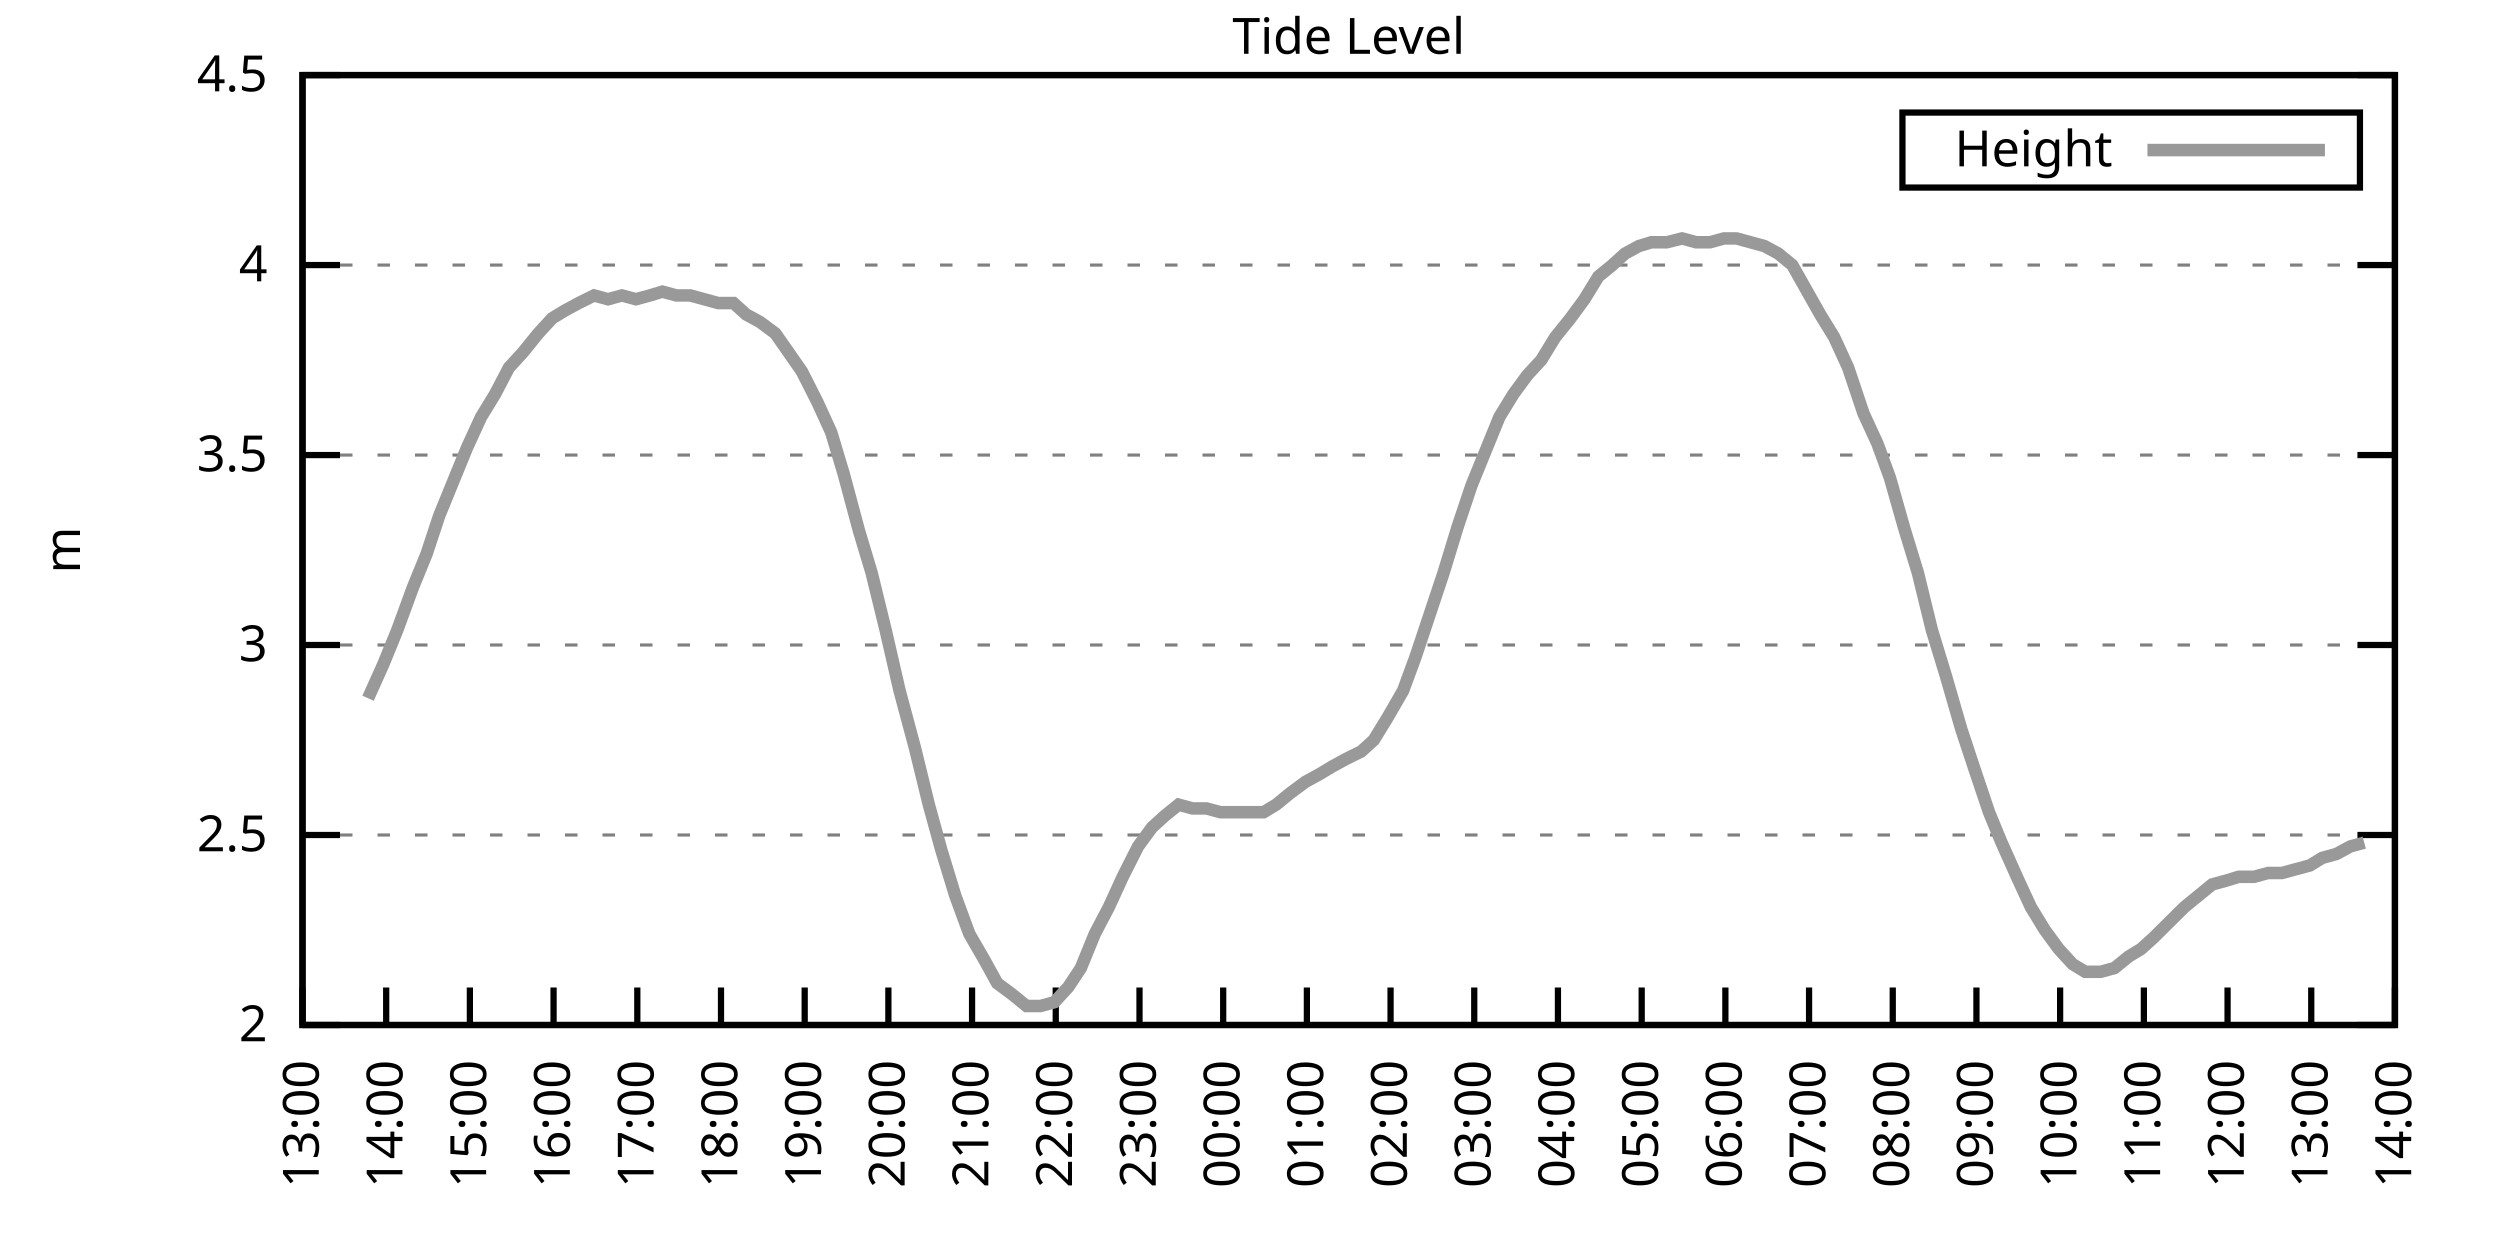
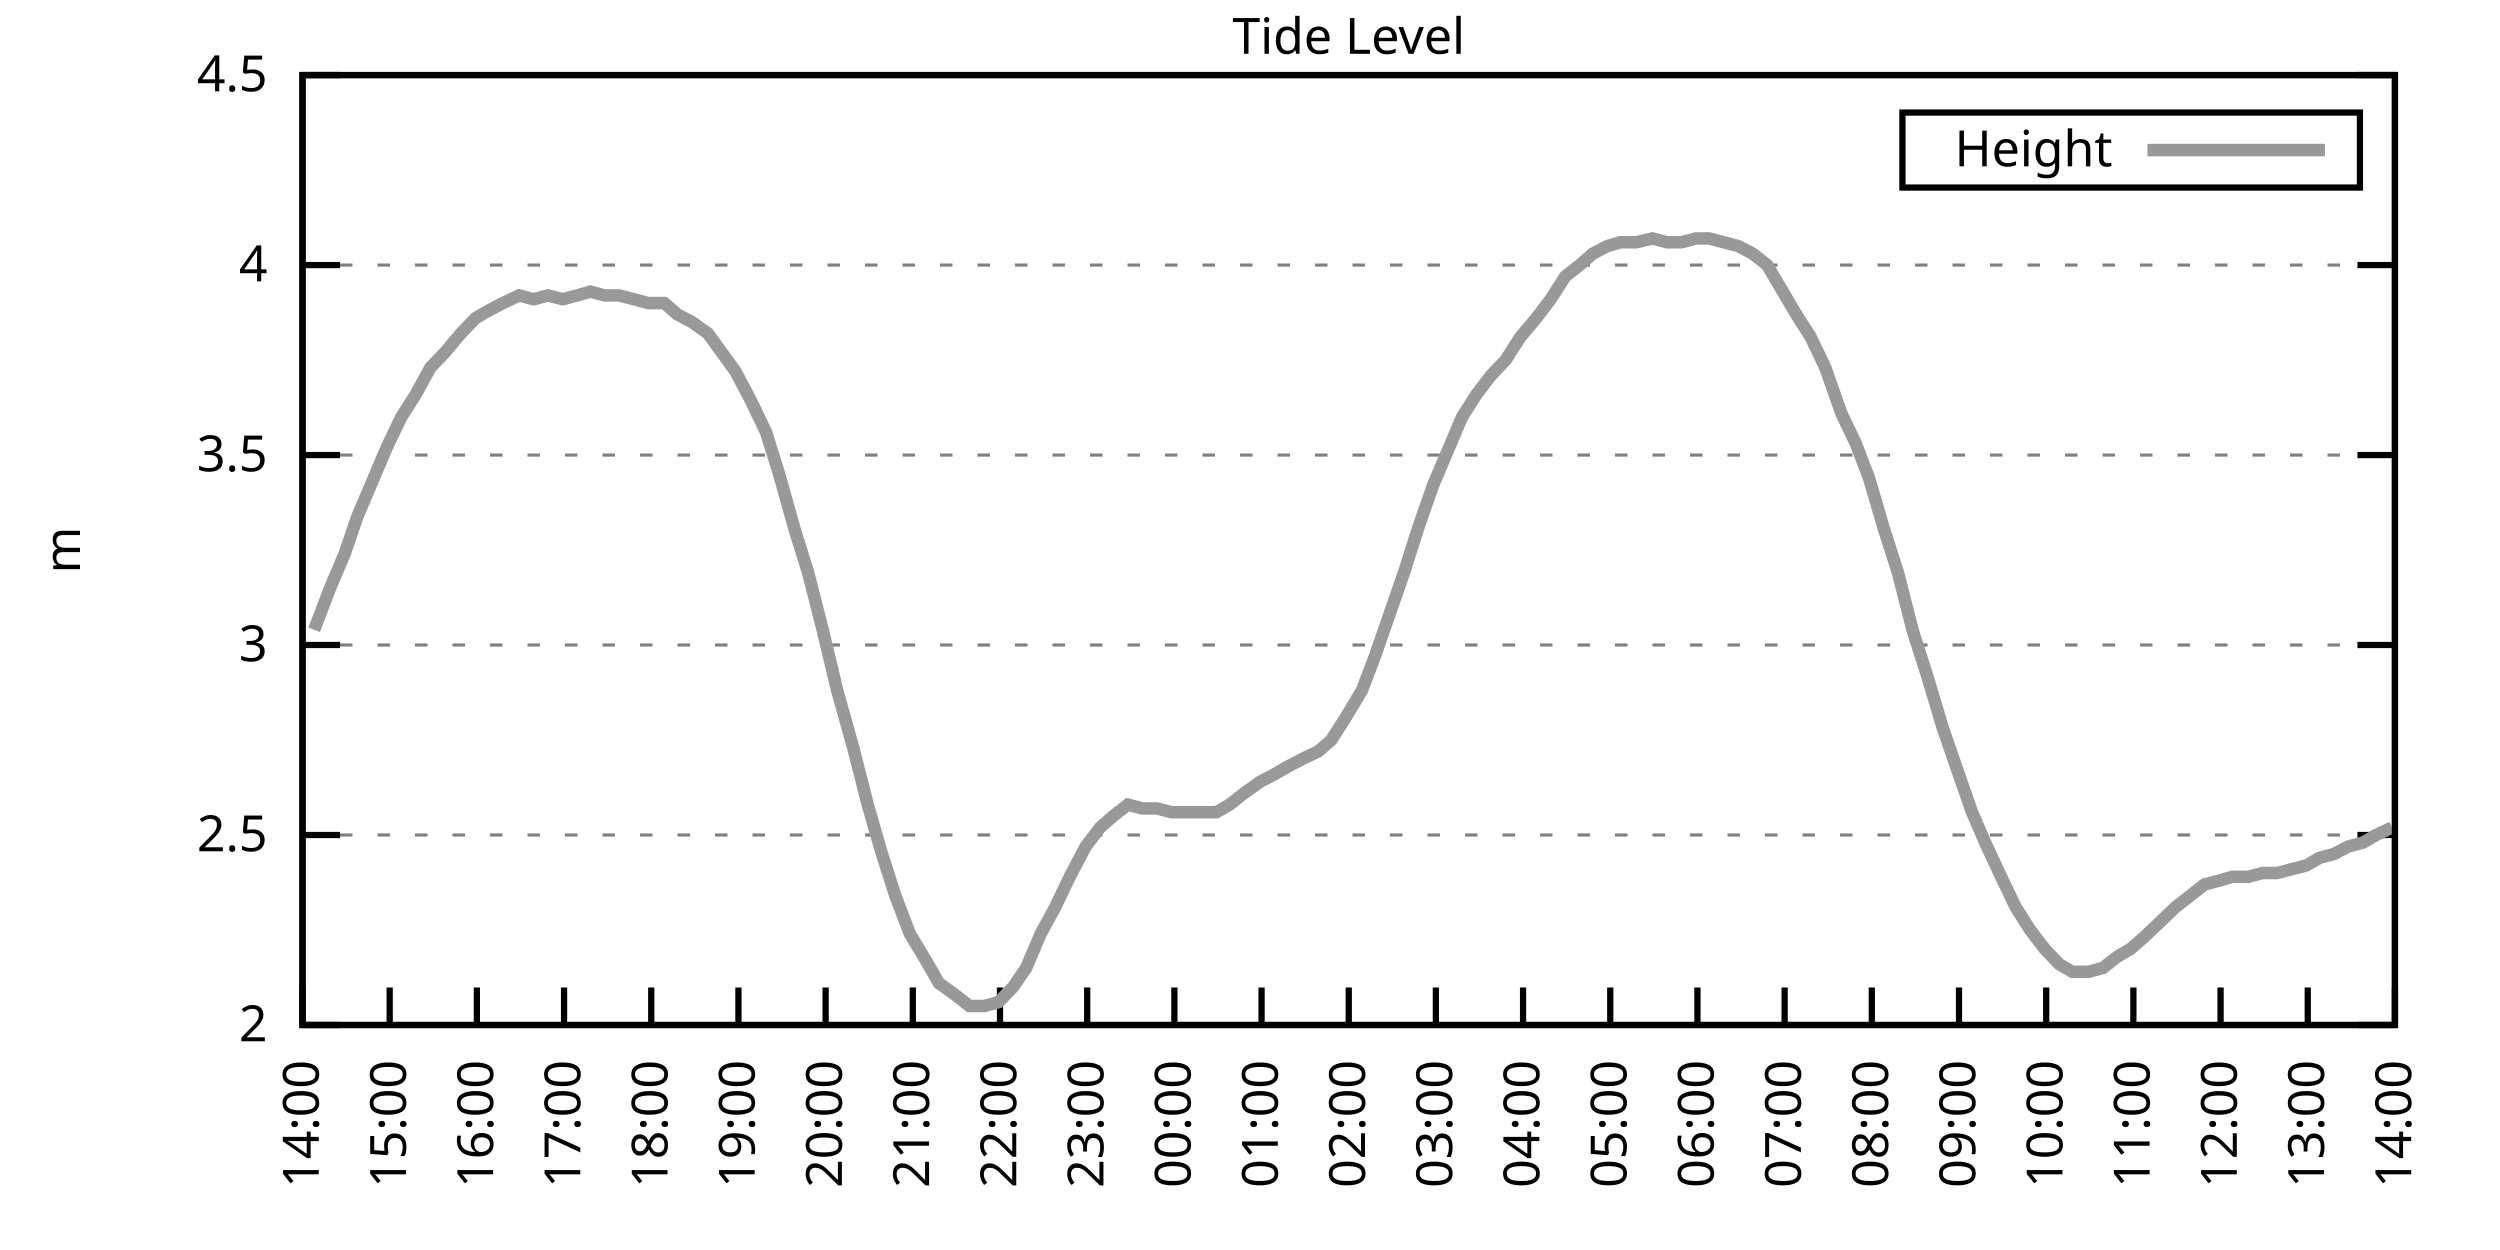
<svg xmlns="http://www.w3.org/2000/svg" xmlns:xlink="http://www.w3.org/1999/xlink" width="400" height="200" viewBox="0 0 400 200">
  <g id="gnuplot_canvas">
    <rect x="0" y="0" width="400" height="200" fill="none" />
    <defs>
      <circle id="gpDot" r="0.5" stroke-width="0.5" stroke="currentColor" />
      <path id="gpPt0" stroke-width="0.333" stroke="currentColor" d="M-1,0 h2 M0,-1 v2" />
      <path id="gpPt1" stroke-width="0.333" stroke="currentColor" d="M-1,-1 L1,1 M1,-1 L-1,1" />
      <path id="gpPt2" stroke-width="0.333" stroke="currentColor" d="M-1,0 L1,0 M0,-1 L0,1 M-1,-1 L1,1 M-1,1 L1,-1" />
      <rect id="gpPt3" stroke-width="0.333" stroke="currentColor" x="-1" y="-1" width="2" height="2" />
      <rect id="gpPt4" stroke-width="0.333" stroke="currentColor" fill="currentColor" x="-1" y="-1" width="2" height="2" />
      <circle id="gpPt5" stroke-width="0.333" stroke="currentColor" cx="0" cy="0" r="1" />
      <use xlink:href="#gpPt5" id="gpPt6" fill="currentColor" stroke="none" />
      <path id="gpPt7" stroke-width="0.333" stroke="currentColor" d="M0,-1.33 L-1.33,0.67 L1.33,0.67 z" />
      <use xlink:href="#gpPt7" id="gpPt8" fill="currentColor" stroke="none" />
      <use xlink:href="#gpPt7" id="gpPt9" stroke="currentColor" transform="rotate(180)" />
      <use xlink:href="#gpPt9" id="gpPt10" fill="currentColor" stroke="none" />
      <use xlink:href="#gpPt3" id="gpPt11" stroke="currentColor" transform="rotate(45)" />
      <use xlink:href="#gpPt11" id="gpPt12" fill="currentColor" stroke="none" />
      <path id="gpPt13" stroke-width="0.333" stroke="currentColor" d="M0,1.330 L1.265,0.411 L0.782,-1.067 L-0.782,-1.076 L-1.265,0.411 z" />
      <use xlink:href="#gpPt13" id="gpPt14" fill="currentColor" stroke="none" />
      <filter id="textbox" filterUnits="objectBoundingBox" x="0" y="0" height="1" width="1">
        <feFlood flood-color="white" flood-opacity="1" result="bgnd" />
        <feComposite in="SourceGraphic" in2="bgnd" operator="atop" />
      </filter>
      <filter id="greybox" filterUnits="objectBoundingBox" x="0" y="0" height="1" width="1">
        <feFlood flood-color="lightgrey" flood-opacity="1" result="grey" />
        <feComposite in="SourceGraphic" in2="grey" operator="atop" />
      </filter>
    </defs>
    <g fill="none" color="white" stroke="currentColor" stroke-width="1.00" stroke-linecap="butt" stroke-linejoin="miter">
</g>
    <g fill="none" color="black" stroke="currentColor" stroke-width="1.00" stroke-linecap="butt" stroke-linejoin="miter">
      <g stroke="none" shape-rendering="crispEdges">
        <polygon fill="rgb(255, 255, 255)" points="48.40,164.00 383.18,164.00 383.18,12.02 48.40,12.02 " />
      </g>
    </g>
    <g fill="none" color="black" stroke="currentColor" stroke-width="1.00" stroke-linecap="butt" stroke-linejoin="miter">
</g>
    <g fill="none" color="black" stroke="black" stroke-width="0.50" stroke-linecap="butt" stroke-linejoin="miter">
</g>
    <g fill="none" color="gray" stroke="currentColor" stroke-width="0.50" stroke-linecap="butt" stroke-linejoin="miter">
      <path stroke="gray" stroke-dasharray="2,4" class="gridline" d="M48.40,164.00 L383.19,164.00  " />
    </g>
    <g fill="none" color="gray" stroke="gray" stroke-width="1.00" stroke-linecap="butt" stroke-linejoin="miter">
</g>
    <g fill="none" color="black" stroke="currentColor" stroke-width="1.00" stroke-linecap="butt" stroke-linejoin="miter">
      <path stroke="black" d="M48.40,164.00 L54.40,164.00 M383.19,164.00 L377.19,164.00  " />
      <g transform="translate(42.80,166.60)" stroke="none" fill="black" font-family="Sans" font-size="8.00" text-anchor="end">
        <text>
          <tspan font-family="Sans"> 2</tspan>
        </text>
      </g>
    </g>
    <g fill="none" color="black" stroke="currentColor" stroke-width="1.00" stroke-linecap="butt" stroke-linejoin="miter">
</g>
    <g fill="none" color="black" stroke="black" stroke-width="0.50" stroke-linecap="butt" stroke-linejoin="miter">
</g>
    <g fill="none" color="gray" stroke="currentColor" stroke-width="0.50" stroke-linecap="butt" stroke-linejoin="miter">
      <path stroke="gray" stroke-dasharray="2,4" class="gridline" d="M48.40,133.60 L383.19,133.60  " />
    </g>
    <g fill="none" color="gray" stroke="gray" stroke-width="1.00" stroke-linecap="butt" stroke-linejoin="miter">
</g>
    <g fill="none" color="black" stroke="currentColor" stroke-width="1.00" stroke-linecap="butt" stroke-linejoin="miter">
      <path stroke="black" d="M48.40,133.60 L54.40,133.60 M383.19,133.60 L377.19,133.60  " />
      <g transform="translate(42.80,136.20)" stroke="none" fill="black" font-family="Sans" font-size="8.00" text-anchor="end">
        <text>
          <tspan font-family="Sans"> 2.5</tspan>
        </text>
      </g>
    </g>
    <g fill="none" color="black" stroke="currentColor" stroke-width="1.00" stroke-linecap="butt" stroke-linejoin="miter">
</g>
    <g fill="none" color="black" stroke="black" stroke-width="0.50" stroke-linecap="butt" stroke-linejoin="miter">
</g>
    <g fill="none" color="gray" stroke="currentColor" stroke-width="0.50" stroke-linecap="butt" stroke-linejoin="miter">
      <path stroke="gray" stroke-dasharray="2,4" class="gridline" d="M48.40,103.20 L383.19,103.20  " />
    </g>
    <g fill="none" color="gray" stroke="gray" stroke-width="1.00" stroke-linecap="butt" stroke-linejoin="miter">
</g>
    <g fill="none" color="black" stroke="currentColor" stroke-width="1.00" stroke-linecap="butt" stroke-linejoin="miter">
      <path stroke="black" d="M48.40,103.20 L54.40,103.20 M383.19,103.20 L377.19,103.20  " />
      <g transform="translate(42.80,105.80)" stroke="none" fill="black" font-family="Sans" font-size="8.00" text-anchor="end">
        <text>
          <tspan font-family="Sans"> 3</tspan>
        </text>
      </g>
    </g>
    <g fill="none" color="black" stroke="currentColor" stroke-width="1.00" stroke-linecap="butt" stroke-linejoin="miter">
</g>
    <g fill="none" color="black" stroke="black" stroke-width="0.50" stroke-linecap="butt" stroke-linejoin="miter">
</g>
    <g fill="none" color="gray" stroke="currentColor" stroke-width="0.50" stroke-linecap="butt" stroke-linejoin="miter">
      <path stroke="gray" stroke-dasharray="2,4" class="gridline" d="M48.40,72.81 L383.19,72.81  " />
    </g>
    <g fill="none" color="gray" stroke="gray" stroke-width="1.00" stroke-linecap="butt" stroke-linejoin="miter">
</g>
    <g fill="none" color="black" stroke="currentColor" stroke-width="1.00" stroke-linecap="butt" stroke-linejoin="miter">
      <path stroke="black" d="M48.40,72.81 L54.40,72.81 M383.19,72.81 L377.19,72.81  " />
      <g transform="translate(42.80,75.41)" stroke="none" fill="black" font-family="Sans" font-size="8.00" text-anchor="end">
        <text>
          <tspan font-family="Sans"> 3.5</tspan>
        </text>
      </g>
    </g>
    <g fill="none" color="black" stroke="currentColor" stroke-width="1.00" stroke-linecap="butt" stroke-linejoin="miter">
</g>
    <g fill="none" color="black" stroke="black" stroke-width="0.50" stroke-linecap="butt" stroke-linejoin="miter">
</g>
    <g fill="none" color="gray" stroke="currentColor" stroke-width="0.50" stroke-linecap="butt" stroke-linejoin="miter">
      <path stroke="gray" stroke-dasharray="2,4" class="gridline" d="M48.40,42.41 L383.19,42.41  " />
    </g>
    <g fill="none" color="gray" stroke="gray" stroke-width="1.00" stroke-linecap="butt" stroke-linejoin="miter">
</g>
    <g fill="none" color="black" stroke="currentColor" stroke-width="1.00" stroke-linecap="butt" stroke-linejoin="miter">
      <path stroke="black" d="M48.40,42.41 L54.40,42.41 M383.19,42.41 L377.19,42.41  " />
      <g transform="translate(42.80,45.01)" stroke="none" fill="black" font-family="Sans" font-size="8.00" text-anchor="end">
        <text>
          <tspan font-family="Sans"> 4</tspan>
        </text>
      </g>
    </g>
    <g fill="none" color="black" stroke="currentColor" stroke-width="1.00" stroke-linecap="butt" stroke-linejoin="miter">
</g>
    <g fill="none" color="black" stroke="black" stroke-width="0.50" stroke-linecap="butt" stroke-linejoin="miter">
</g>
    <g fill="none" color="gray" stroke="currentColor" stroke-width="0.50" stroke-linecap="butt" stroke-linejoin="miter">
      <path stroke="gray" stroke-dasharray="2,4" class="gridline" d="M48.40,12.01 L383.19,12.01  " />
    </g>
    <g fill="none" color="gray" stroke="gray" stroke-width="1.00" stroke-linecap="butt" stroke-linejoin="miter">
</g>
    <g fill="none" color="black" stroke="currentColor" stroke-width="1.00" stroke-linecap="butt" stroke-linejoin="miter">
      <path stroke="black" d="M48.40,12.01 L54.40,12.01 M383.19,12.01 L377.19,12.01  " />
      <g transform="translate(42.80,14.61)" stroke="none" fill="black" font-family="Sans" font-size="8.00" text-anchor="end">
        <text>
          <tspan font-family="Sans"> 4.5</tspan>
        </text>
      </g>
    </g>
    <g fill="none" color="black" stroke="currentColor" stroke-width="1.00" stroke-linecap="butt" stroke-linejoin="miter">
      <path stroke="black" d="M48.40,164.00 L48.40,158.00  " />
      <g transform="translate(51.00,169.60) rotate(270.00)" stroke="none" fill="black" font-family="Sans" font-size="8.00" text-anchor="end">
        <text>
-           <tspan font-family="Sans">13:00</tspan>
-         </text>
-       </g>
-     </g>
-     <g fill="none" color="black" stroke="currentColor" stroke-width="1.00" stroke-linecap="butt" stroke-linejoin="miter">
-       <path stroke="black" d="M61.79,164.00 L61.79,158.00  " />
-       <g transform="translate(64.39,169.60) rotate(270.00)" stroke="none" fill="black" font-family="Sans" font-size="8.00" text-anchor="end">
-         <text>
          <tspan font-family="Sans">14:00</tspan>
        </text>
      </g>
    </g>
    <g fill="none" color="black" stroke="currentColor" stroke-width="1.00" stroke-linecap="butt" stroke-linejoin="miter">
-       <path stroke="black" d="M75.18,164.00 L75.18,158.00  " />
-       <g transform="translate(77.78,169.60) rotate(270.00)" stroke="none" fill="black" font-family="Sans" font-size="8.00" text-anchor="end">
+       <path stroke="black" d="M62.35,164.00 L62.35,158.00  " />
+       <g transform="translate(64.95,169.60) rotate(270.00)" stroke="none" fill="black" font-family="Sans" font-size="8.00" text-anchor="end">
        <text>
          <tspan font-family="Sans">15:00</tspan>
        </text>
      </g>
    </g>
    <g fill="none" color="black" stroke="currentColor" stroke-width="1.00" stroke-linecap="butt" stroke-linejoin="miter">
-       <path stroke="black" d="M88.57,164.00 L88.57,158.00  " />
-       <g transform="translate(91.17,169.60) rotate(270.00)" stroke="none" fill="black" font-family="Sans" font-size="8.00" text-anchor="end">
+       <path stroke="black" d="M76.30,164.00 L76.30,158.00  " />
+       <g transform="translate(78.90,169.60) rotate(270.00)" stroke="none" fill="black" font-family="Sans" font-size="8.00" text-anchor="end">
        <text>
          <tspan font-family="Sans">16:00</tspan>
        </text>
      </g>
    </g>
    <g fill="none" color="black" stroke="currentColor" stroke-width="1.00" stroke-linecap="butt" stroke-linejoin="miter">
-       <path stroke="black" d="M101.97,164.00 L101.97,158.00  " />
-       <g transform="translate(104.57,169.60) rotate(270.00)" stroke="none" fill="black" font-family="Sans" font-size="8.00" text-anchor="end">
+       <path stroke="black" d="M90.25,164.00 L90.25,158.00  " />
+       <g transform="translate(92.85,169.60) rotate(270.00)" stroke="none" fill="black" font-family="Sans" font-size="8.00" text-anchor="end">
        <text>
          <tspan font-family="Sans">17:00</tspan>
        </text>
      </g>
    </g>
    <g fill="none" color="black" stroke="currentColor" stroke-width="1.00" stroke-linecap="butt" stroke-linejoin="miter">
-       <path stroke="black" d="M115.36,164.00 L115.36,158.00  " />
-       <g transform="translate(117.96,169.60) rotate(270.00)" stroke="none" fill="black" font-family="Sans" font-size="8.00" text-anchor="end">
+       <path stroke="black" d="M104.20,164.00 L104.20,158.00  " />
+       <g transform="translate(106.80,169.60) rotate(270.00)" stroke="none" fill="black" font-family="Sans" font-size="8.00" text-anchor="end">
        <text>
          <tspan font-family="Sans">18:00</tspan>
        </text>
      </g>
    </g>
    <g fill="none" color="black" stroke="currentColor" stroke-width="1.00" stroke-linecap="butt" stroke-linejoin="miter">
-       <path stroke="black" d="M128.75,164.00 L128.75,158.00  " />
-       <g transform="translate(131.35,169.60) rotate(270.00)" stroke="none" fill="black" font-family="Sans" font-size="8.00" text-anchor="end">
+       <path stroke="black" d="M118.15,164.00 L118.15,158.00  " />
+       <g transform="translate(120.75,169.60) rotate(270.00)" stroke="none" fill="black" font-family="Sans" font-size="8.00" text-anchor="end">
        <text>
          <tspan font-family="Sans">19:00</tspan>
        </text>
      </g>
    </g>
    <g fill="none" color="black" stroke="currentColor" stroke-width="1.00" stroke-linecap="butt" stroke-linejoin="miter">
-       <path stroke="black" d="M142.14,164.00 L142.14,158.00  " />
-       <g transform="translate(144.74,169.60) rotate(270.00)" stroke="none" fill="black" font-family="Sans" font-size="8.00" text-anchor="end">
+       <path stroke="black" d="M132.10,164.00 L132.10,158.00  " />
+       <g transform="translate(134.70,169.60) rotate(270.00)" stroke="none" fill="black" font-family="Sans" font-size="8.00" text-anchor="end">
        <text>
          <tspan font-family="Sans">20:00</tspan>
        </text>
      </g>
    </g>
    <g fill="none" color="black" stroke="currentColor" stroke-width="1.00" stroke-linecap="butt" stroke-linejoin="miter">
-       <path stroke="black" d="M155.53,164.00 L155.53,158.00  " />
-       <g transform="translate(158.13,169.60) rotate(270.00)" stroke="none" fill="black" font-family="Sans" font-size="8.00" text-anchor="end">
+       <path stroke="black" d="M146.05,164.00 L146.05,158.00  " />
+       <g transform="translate(148.65,169.60) rotate(270.00)" stroke="none" fill="black" font-family="Sans" font-size="8.00" text-anchor="end">
        <text>
          <tspan font-family="Sans">21:00</tspan>
        </text>
      </g>
    </g>
    <g fill="none" color="black" stroke="currentColor" stroke-width="1.00" stroke-linecap="butt" stroke-linejoin="miter">
-       <path stroke="black" d="M168.92,164.00 L168.92,158.00  " />
-       <g transform="translate(171.52,169.60) rotate(270.00)" stroke="none" fill="black" font-family="Sans" font-size="8.00" text-anchor="end">
+       <path stroke="black" d="M160.00,164.00 L160.00,158.00  " />
+       <g transform="translate(162.60,169.60) rotate(270.00)" stroke="none" fill="black" font-family="Sans" font-size="8.00" text-anchor="end">
        <text>
          <tspan font-family="Sans">22:00</tspan>
        </text>
      </g>
    </g>
    <g fill="none" color="black" stroke="currentColor" stroke-width="1.00" stroke-linecap="butt" stroke-linejoin="miter">
-       <path stroke="black" d="M182.32,164.00 L182.32,158.00  " />
-       <g transform="translate(184.92,169.60) rotate(270.00)" stroke="none" fill="black" font-family="Sans" font-size="8.00" text-anchor="end">
+       <path stroke="black" d="M173.95,164.00 L173.95,158.00  " />
+       <g transform="translate(176.55,169.60) rotate(270.00)" stroke="none" fill="black" font-family="Sans" font-size="8.00" text-anchor="end">
        <text>
          <tspan font-family="Sans">23:00</tspan>
        </text>
      </g>
    </g>
    <g fill="none" color="black" stroke="currentColor" stroke-width="1.00" stroke-linecap="butt" stroke-linejoin="miter">
-       <path stroke="black" d="M195.71,164.00 L195.71,158.00  " />
-       <g transform="translate(198.31,169.60) rotate(270.00)" stroke="none" fill="black" font-family="Sans" font-size="8.00" text-anchor="end">
+       <path stroke="black" d="M187.90,164.00 L187.90,158.00  " />
+       <g transform="translate(190.50,169.60) rotate(270.00)" stroke="none" fill="black" font-family="Sans" font-size="8.00" text-anchor="end">
        <text>
          <tspan font-family="Sans">00:00</tspan>
        </text>
      </g>
    </g>
    <g fill="none" color="black" stroke="currentColor" stroke-width="1.00" stroke-linecap="butt" stroke-linejoin="miter">
-       <path stroke="black" d="M209.10,164.00 L209.10,158.00  " />
-       <g transform="translate(211.70,169.60) rotate(270.00)" stroke="none" fill="black" font-family="Sans" font-size="8.00" text-anchor="end">
+       <path stroke="black" d="M201.85,164.00 L201.85,158.00  " />
+       <g transform="translate(204.45,169.60) rotate(270.00)" stroke="none" fill="black" font-family="Sans" font-size="8.00" text-anchor="end">
        <text>
          <tspan font-family="Sans">01:00</tspan>
        </text>
      </g>
    </g>
    <g fill="none" color="black" stroke="currentColor" stroke-width="1.00" stroke-linecap="butt" stroke-linejoin="miter">
-       <path stroke="black" d="M222.49,164.00 L222.49,158.00  " />
-       <g transform="translate(225.09,169.60) rotate(270.00)" stroke="none" fill="black" font-family="Sans" font-size="8.00" text-anchor="end">
+       <path stroke="black" d="M215.80,164.00 L215.80,158.00  " />
+       <g transform="translate(218.40,169.60) rotate(270.00)" stroke="none" fill="black" font-family="Sans" font-size="8.00" text-anchor="end">
        <text>
          <tspan font-family="Sans">02:00</tspan>
        </text>
      </g>
    </g>
    <g fill="none" color="black" stroke="currentColor" stroke-width="1.00" stroke-linecap="butt" stroke-linejoin="miter">
-       <path stroke="black" d="M235.88,164.00 L235.88,158.00  " />
-       <g transform="translate(238.48,169.60) rotate(270.00)" stroke="none" fill="black" font-family="Sans" font-size="8.00" text-anchor="end">
+       <path stroke="black" d="M229.74,164.00 L229.74,158.00  " />
+       <g transform="translate(232.34,169.60) rotate(270.00)" stroke="none" fill="black" font-family="Sans" font-size="8.00" text-anchor="end">
        <text>
          <tspan font-family="Sans">03:00</tspan>
        </text>
      </g>
    </g>
    <g fill="none" color="black" stroke="currentColor" stroke-width="1.00" stroke-linecap="butt" stroke-linejoin="miter">
-       <path stroke="black" d="M249.27,164.00 L249.27,158.00  " />
-       <g transform="translate(251.87,169.60) rotate(270.00)" stroke="none" fill="black" font-family="Sans" font-size="8.00" text-anchor="end">
+       <path stroke="black" d="M243.69,164.00 L243.69,158.00  " />
+       <g transform="translate(246.29,169.60) rotate(270.00)" stroke="none" fill="black" font-family="Sans" font-size="8.00" text-anchor="end">
        <text>
          <tspan font-family="Sans">04:00</tspan>
        </text>
      </g>
    </g>
    <g fill="none" color="black" stroke="currentColor" stroke-width="1.00" stroke-linecap="butt" stroke-linejoin="miter">
-       <path stroke="black" d="M262.67,164.00 L262.67,158.00  " />
-       <g transform="translate(265.27,169.60) rotate(270.00)" stroke="none" fill="black" font-family="Sans" font-size="8.00" text-anchor="end">
+       <path stroke="black" d="M257.64,164.00 L257.64,158.00  " />
+       <g transform="translate(260.24,169.60) rotate(270.00)" stroke="none" fill="black" font-family="Sans" font-size="8.00" text-anchor="end">
        <text>
          <tspan font-family="Sans">05:00</tspan>
        </text>
      </g>
    </g>
    <g fill="none" color="black" stroke="currentColor" stroke-width="1.00" stroke-linecap="butt" stroke-linejoin="miter">
-       <path stroke="black" d="M276.06,164.00 L276.06,158.00  " />
-       <g transform="translate(278.66,169.60) rotate(270.00)" stroke="none" fill="black" font-family="Sans" font-size="8.00" text-anchor="end">
+       <path stroke="black" d="M271.59,164.00 L271.59,158.00  " />
+       <g transform="translate(274.19,169.60) rotate(270.00)" stroke="none" fill="black" font-family="Sans" font-size="8.00" text-anchor="end">
        <text>
          <tspan font-family="Sans">06:00</tspan>
        </text>
      </g>
    </g>
    <g fill="none" color="black" stroke="currentColor" stroke-width="1.00" stroke-linecap="butt" stroke-linejoin="miter">
-       <path stroke="black" d="M289.45,164.00 L289.45,158.00  " />
-       <g transform="translate(292.05,169.60) rotate(270.00)" stroke="none" fill="black" font-family="Sans" font-size="8.00" text-anchor="end">
+       <path stroke="black" d="M285.54,164.00 L285.54,158.00  " />
+       <g transform="translate(288.14,169.60) rotate(270.00)" stroke="none" fill="black" font-family="Sans" font-size="8.00" text-anchor="end">
        <text>
          <tspan font-family="Sans">07:00</tspan>
        </text>
      </g>
    </g>
    <g fill="none" color="black" stroke="currentColor" stroke-width="1.00" stroke-linecap="butt" stroke-linejoin="miter">
-       <path stroke="black" d="M302.84,164.00 L302.84,158.00  " />
-       <g transform="translate(305.44,169.60) rotate(270.00)" stroke="none" fill="black" font-family="Sans" font-size="8.00" text-anchor="end">
+       <path stroke="black" d="M299.49,164.00 L299.49,158.00  " />
+       <g transform="translate(302.09,169.60) rotate(270.00)" stroke="none" fill="black" font-family="Sans" font-size="8.00" text-anchor="end">
        <text>
          <tspan font-family="Sans">08:00</tspan>
        </text>
      </g>
    </g>
    <g fill="none" color="black" stroke="currentColor" stroke-width="1.00" stroke-linecap="butt" stroke-linejoin="miter">
-       <path stroke="black" d="M316.23,164.00 L316.23,158.00  " />
-       <g transform="translate(318.83,169.60) rotate(270.00)" stroke="none" fill="black" font-family="Sans" font-size="8.00" text-anchor="end">
+       <path stroke="black" d="M313.44,164.00 L313.44,158.00  " />
+       <g transform="translate(316.04,169.60) rotate(270.00)" stroke="none" fill="black" font-family="Sans" font-size="8.00" text-anchor="end">
        <text>
          <tspan font-family="Sans">09:00</tspan>
        </text>
      </g>
    </g>
    <g fill="none" color="black" stroke="currentColor" stroke-width="1.00" stroke-linecap="butt" stroke-linejoin="miter">
-       <path stroke="black" d="M329.62,164.00 L329.62,158.00  " />
-       <g transform="translate(332.22,169.60) rotate(270.00)" stroke="none" fill="black" font-family="Sans" font-size="8.00" text-anchor="end">
+       <path stroke="black" d="M327.39,164.00 L327.39,158.00  " />
+       <g transform="translate(329.99,169.60) rotate(270.00)" stroke="none" fill="black" font-family="Sans" font-size="8.00" text-anchor="end">
        <text>
          <tspan font-family="Sans">10:00</tspan>
        </text>
      </g>
    </g>
    <g fill="none" color="black" stroke="currentColor" stroke-width="1.00" stroke-linecap="butt" stroke-linejoin="miter">
-       <path stroke="black" d="M343.02,164.00 L343.02,158.00  " />
-       <g transform="translate(345.62,169.60) rotate(270.00)" stroke="none" fill="black" font-family="Sans" font-size="8.00" text-anchor="end">
+       <path stroke="black" d="M341.34,164.00 L341.34,158.00  " />
+       <g transform="translate(343.94,169.60) rotate(270.00)" stroke="none" fill="black" font-family="Sans" font-size="8.00" text-anchor="end">
        <text>
          <tspan font-family="Sans">11:00</tspan>
        </text>
      </g>
    </g>
    <g fill="none" color="black" stroke="currentColor" stroke-width="1.00" stroke-linecap="butt" stroke-linejoin="miter">
-       <path stroke="black" d="M356.41,164.00 L356.41,158.00  " />
-       <g transform="translate(359.01,169.60) rotate(270.00)" stroke="none" fill="black" font-family="Sans" font-size="8.00" text-anchor="end">
+       <path stroke="black" d="M355.29,164.00 L355.29,158.00  " />
+       <g transform="translate(357.89,169.60) rotate(270.00)" stroke="none" fill="black" font-family="Sans" font-size="8.00" text-anchor="end">
        <text>
          <tspan font-family="Sans">12:00</tspan>
        </text>
      </g>
    </g>
    <g fill="none" color="black" stroke="currentColor" stroke-width="1.00" stroke-linecap="butt" stroke-linejoin="miter">
-       <path stroke="black" d="M369.80,164.00 L369.80,158.00  " />
-       <g transform="translate(372.40,169.60) rotate(270.00)" stroke="none" fill="black" font-family="Sans" font-size="8.00" text-anchor="end">
+       <path stroke="black" d="M369.24,164.00 L369.24,158.00  " />
+       <g transform="translate(371.84,169.60) rotate(270.00)" stroke="none" fill="black" font-family="Sans" font-size="8.00" text-anchor="end">
        <text>
          <tspan font-family="Sans">13:00</tspan>
        </text>
      </g>
    </g>
    <g fill="none" color="black" stroke="currentColor" stroke-width="1.00" stroke-linecap="butt" stroke-linejoin="miter">
      <path stroke="black" d="M383.19,164.00 L383.19,158.00  " />
      <g transform="translate(385.79,169.60) rotate(270.00)" stroke="none" fill="black" font-family="Sans" font-size="8.00" text-anchor="end">
        <text>
          <tspan font-family="Sans">14:00</tspan>
        </text>
      </g>
    </g>
    <g fill="none" color="black" stroke="currentColor" stroke-width="1.00" stroke-linecap="butt" stroke-linejoin="miter">
</g>
    <g fill="none" color="black" stroke="currentColor" stroke-width="1.00" stroke-linecap="butt" stroke-linejoin="miter">
      <path stroke="black" d="M48.40,12.01 L48.40,164.00 L383.19,164.00 L383.19,12.01 L48.40,12.01 Z  " />
    </g>
    <g fill="none" color="black" stroke="currentColor" stroke-width="1.00" stroke-linecap="butt" stroke-linejoin="miter">
</g>
    <g fill="none" color="black" stroke="currentColor" stroke-width="1.00" stroke-linecap="butt" stroke-linejoin="miter">
      <path stroke="black" d="M304.39,30.01 L304.39,18.01 L377.59,18.01 L377.59,30.01 L304.39,30.01 Z  " />
    </g>
    <g id="Tide_level_plot_1">
      <g fill="none" color="white" stroke="black" stroke-width="2.00" stroke-linecap="butt" stroke-linejoin="miter">
</g>
      <g fill="none" color="black" stroke="currentColor" stroke-width="2.00" stroke-linecap="butt" stroke-linejoin="miter">
        <g transform="translate(337.99,26.61)" stroke="none" fill="black" font-family="Sans" font-size="8.00" text-anchor="end">
          <text>
            <tspan font-family="Sans">Height</tspan>
          </text>
        </g>
      </g>
      <g fill="none" color="black" stroke="currentColor" stroke-width="2.00" stroke-linecap="butt" stroke-linejoin="miter">
-         <path stroke="rgb(153, 153, 153)" d="M343.59,24.01 L371.99,24.01 M58.89,111.72 L61.35,106.24 L63.58,100.77 L66.03,94.08 L68.26,88.61 L70.27,82.53   L72.50,77.06 L74.74,71.59 L76.97,66.73 L79.20,63.08 L81.43,58.82 L83.66,56.39 L86.12,53.35 L88.35,50.92   L90.36,49.70 L92.59,48.49 L95.05,47.27 L97.28,47.88 L99.51,47.27 L101.74,47.88 L103.98,47.27 L105.98,46.66   L108.22,47.27 L110.45,47.27 L112.68,47.88 L114.91,48.49 L117.37,48.49 L119.38,50.31 L121.61,51.53 L124.06,53.35   L128.30,59.43 L130.76,64.29 L132.99,69.16 L135.00,75.85 L137.45,84.97 L139.46,91.65 L141.69,100.77 L143.93,110.50   L146.38,119.62 L148.61,128.74 L150.62,136.03 L152.85,143.33 L155.09,149.41 L157.54,153.66 L159.55,157.31 L162.01,159.14   L164.24,160.96 L166.47,160.96 L168.70,160.35 L170.93,157.92 L172.94,154.88 L175.17,149.41 L177.41,145.15 L179.64,140.29   L182.09,135.43 L184.32,132.39 L186.33,130.56 L188.57,128.74 L190.80,129.35 L193.03,129.35 L195.26,129.95 L197.72,129.95   L199.95,129.95 L202.18,129.95 L204.19,128.74 L206.42,126.91 L208.88,125.09 L211.11,123.87 L213.12,122.66 L215.35,121.44   L217.80,120.23 L219.81,118.40 L222.04,114.76 L224.50,110.50 L226.51,105.03 L228.74,98.34 L230.97,91.65 L233.20,84.36   L235.44,77.67 L237.67,72.20 L239.90,66.73 L242.13,63.08 L244.36,60.04 L246.60,57.61 L248.83,53.96 L251.28,50.92   L253.51,47.88 L255.75,44.23 L257.98,42.41 L259.99,40.58 L262.22,39.37 L264.23,38.76 L266.68,38.76 L269.14,38.15   L271.37,38.76 L273.60,38.76 L275.83,38.15 L277.84,38.15 L280.07,38.76 L282.31,39.37 L284.54,40.58 L286.77,42.41   L291.23,50.31 L293.47,53.96 L295.70,58.82 L298.15,66.12 L300.39,70.98 L302.39,76.45 L304.63,84.36 L306.86,91.65   L309.09,100.77 L311.32,108.07 L313.78,116.58 L315.79,122.66 L318.24,129.95 L320.25,134.82 L322.70,140.29 L324.94,145.15   L327.17,148.80 L329.40,151.84 L331.63,154.27 L333.64,155.49 L336.10,155.49 L338.33,154.88 L340.56,153.06 L342.57,151.84   L344.58,150.02 L347.03,147.59 L349.49,145.15 L351.72,143.33 L353.95,141.51 L356.18,140.90 L358.19,140.29 L360.65,140.29   L362.88,139.68 L365.11,139.68 L367.34,139.07 L369.58,138.47 L371.58,137.25 L373.82,136.64 L376.05,135.43 L378.28,134.82    " />
+         <path stroke="rgb(153, 153, 153)" d="M343.59,24.01 L371.99,24.01 M50.26,100.77 L52.82,94.08 L55.14,88.61 L57.23,82.53 L59.56,77.06 L61.88,71.59   L64.21,66.73 L66.53,63.08 L68.86,58.82 L71.18,56.39 L73.74,53.35 L76.07,50.92 L78.16,49.70 L80.48,48.49   L83.04,47.27 L85.37,47.88 L87.69,47.27 L90.02,47.88 L92.34,47.27 L94.43,46.66 L96.76,47.27 L99.08,47.27   L101.41,47.88 L103.73,48.49 L106.29,48.49 L108.38,50.31 L110.71,51.53 L113.27,53.35 L117.68,59.43 L120.24,64.29   L122.57,69.16 L124.66,75.85 L127.22,84.97 L129.31,91.65 L131.63,100.77 L133.96,110.50 L136.51,119.62 L138.84,128.74   L140.93,136.03 L143.26,143.33 L145.58,149.41 L148.14,153.66 L150.23,157.31 L152.79,159.14 L155.11,160.96 L157.44,160.96   L159.76,160.35 L162.09,157.92 L164.18,154.88 L166.51,149.41 L168.83,145.15 L171.16,140.29 L173.71,135.43 L176.04,132.39   L178.13,130.56 L180.46,128.74 L182.78,129.35 L185.11,129.35 L187.43,129.95 L189.99,129.95 L192.31,129.95 L194.64,129.95   L196.73,128.74 L199.06,126.91 L201.61,125.09 L203.94,123.87 L206.03,122.66 L208.36,121.44 L210.91,120.23 L213.01,118.40   L215.33,114.76 L217.89,110.50 L219.98,105.03 L222.30,98.34 L224.63,91.65 L226.95,84.36 L229.28,77.67 L231.60,72.20   L233.93,66.73 L236.25,63.08 L238.58,60.04 L240.90,57.61 L243.23,53.96 L245.79,50.92 L248.11,47.88 L250.44,44.23   L252.76,42.41 L254.85,40.58 L257.18,39.37 L259.27,38.76 L261.83,38.76 L264.39,38.15 L266.71,38.76 L269.04,38.76   L271.36,38.15 L273.45,38.15 L275.78,38.76 L278.10,39.37 L280.43,40.58 L282.75,42.41 L287.40,50.31 L289.73,53.96   L292.05,58.82 L294.61,66.12 L296.94,70.98 L299.03,76.45 L301.35,84.36 L303.68,91.65 L306.00,100.77 L308.33,108.07   L310.88,116.58 L312.98,122.66 L315.53,129.95 L317.63,134.82 L320.18,140.29 L322.51,145.15 L324.83,148.80 L327.16,151.84   L329.48,154.27 L331.58,155.49 L334.13,155.49 L336.46,154.88 L338.78,153.06 L340.88,151.84 L342.97,150.02 L345.53,147.59   L348.08,145.15 L350.41,143.33 L352.73,141.51 L355.06,140.90 L357.15,140.29 L359.71,140.29 L362.03,139.68 L364.36,139.68   L366.68,139.07 L369.01,138.47 L371.10,137.25 L373.43,136.64 L375.75,135.43 L378.08,134.82 L380.17,133.60 L382.73,132.39    " />
      </g>
    </g>
    <g fill="none" color="black" stroke="currentColor" stroke-width="2.00" stroke-linecap="butt" stroke-linejoin="miter">
</g>
    <g fill="none" color="black" stroke="black" stroke-width="1.00" stroke-linecap="butt" stroke-linejoin="miter">
</g>
    <g fill="none" color="black" stroke="currentColor" stroke-width="1.00" stroke-linecap="butt" stroke-linejoin="miter">
      <path stroke="black" d="M48.40,12.01 L48.40,164.00 L383.19,164.00 L383.19,12.01 L48.40,12.01 Z  " />
      <g transform="translate(12.80,88.01) rotate(270.00)" stroke="none" fill="black" font-family="Sans" font-size="8.00" text-anchor="middle">
        <text>
          <tspan font-family="Sans">m</tspan>
        </text>
      </g>
    </g>
    <g fill="none" color="black" stroke="currentColor" stroke-width="1.00" stroke-linecap="butt" stroke-linejoin="miter">
</g>
    <g fill="none" color="black" stroke="currentColor" stroke-width="1.00" stroke-linecap="butt" stroke-linejoin="miter">
      <g transform="translate(215.79,8.61)" stroke="none" fill="black" font-family="Sans" font-size="8.00" text-anchor="middle">
        <text>
          <tspan font-family="Sans">Tide Level</tspan>
        </text>
      </g>
    </g>
    <g fill="none" color="black" stroke="currentColor" stroke-width="1.00" stroke-linecap="butt" stroke-linejoin="miter">
</g>
  </g>
</svg>
